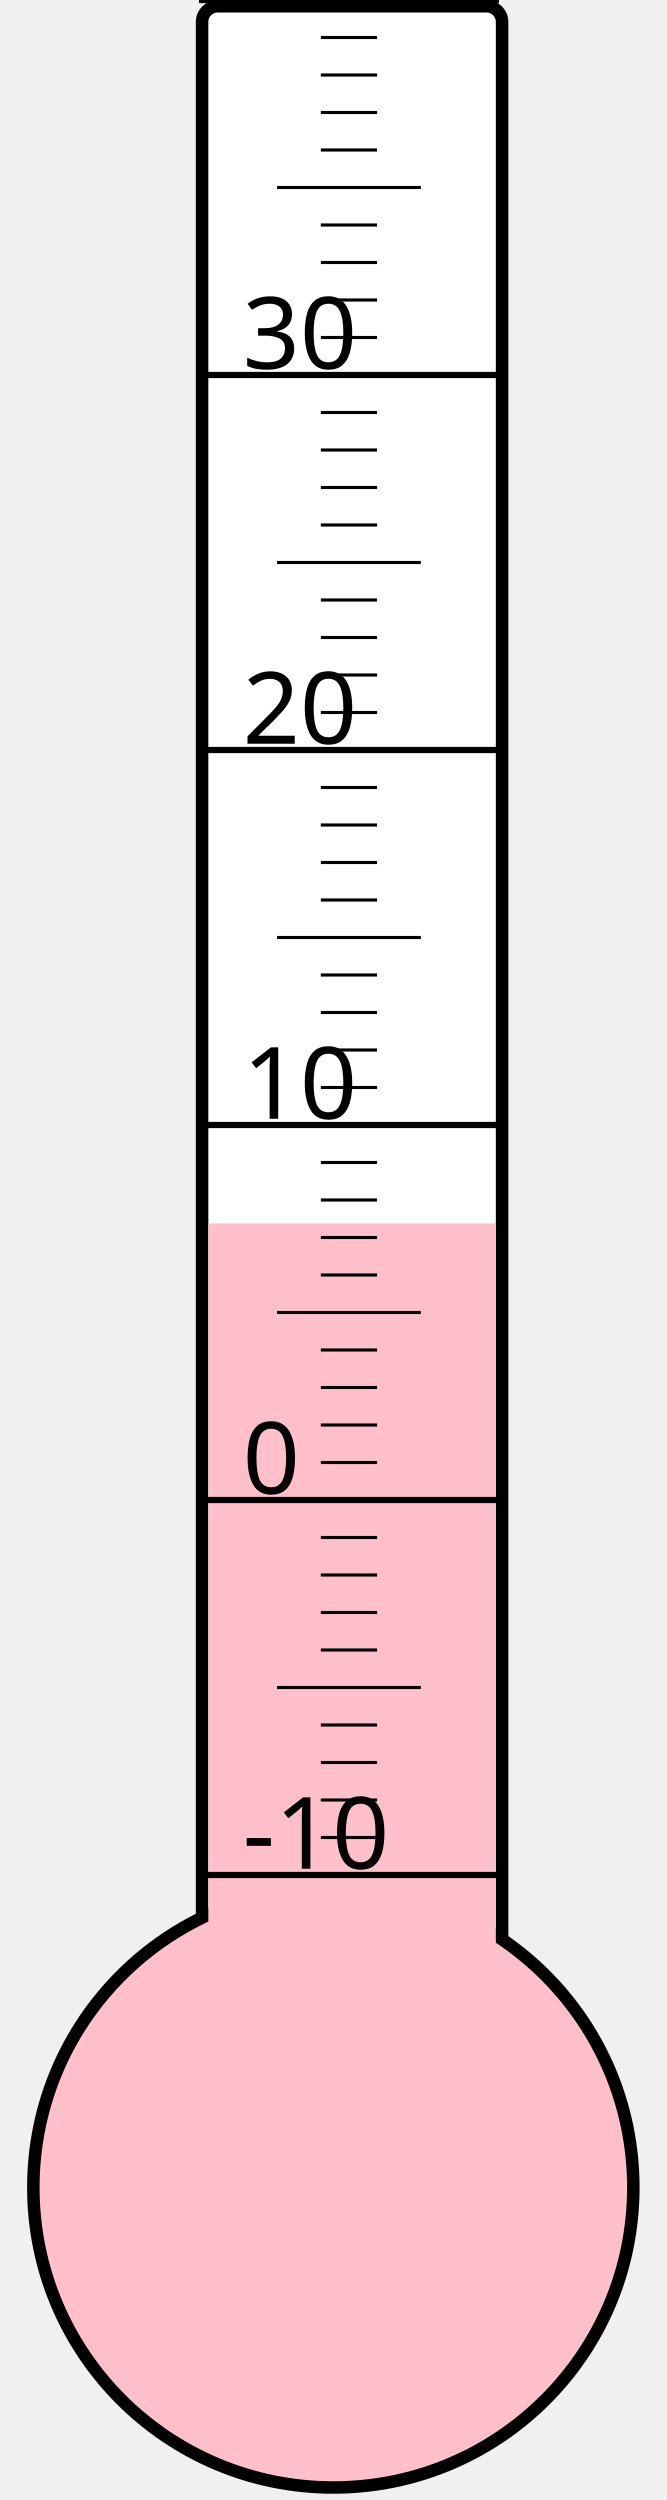
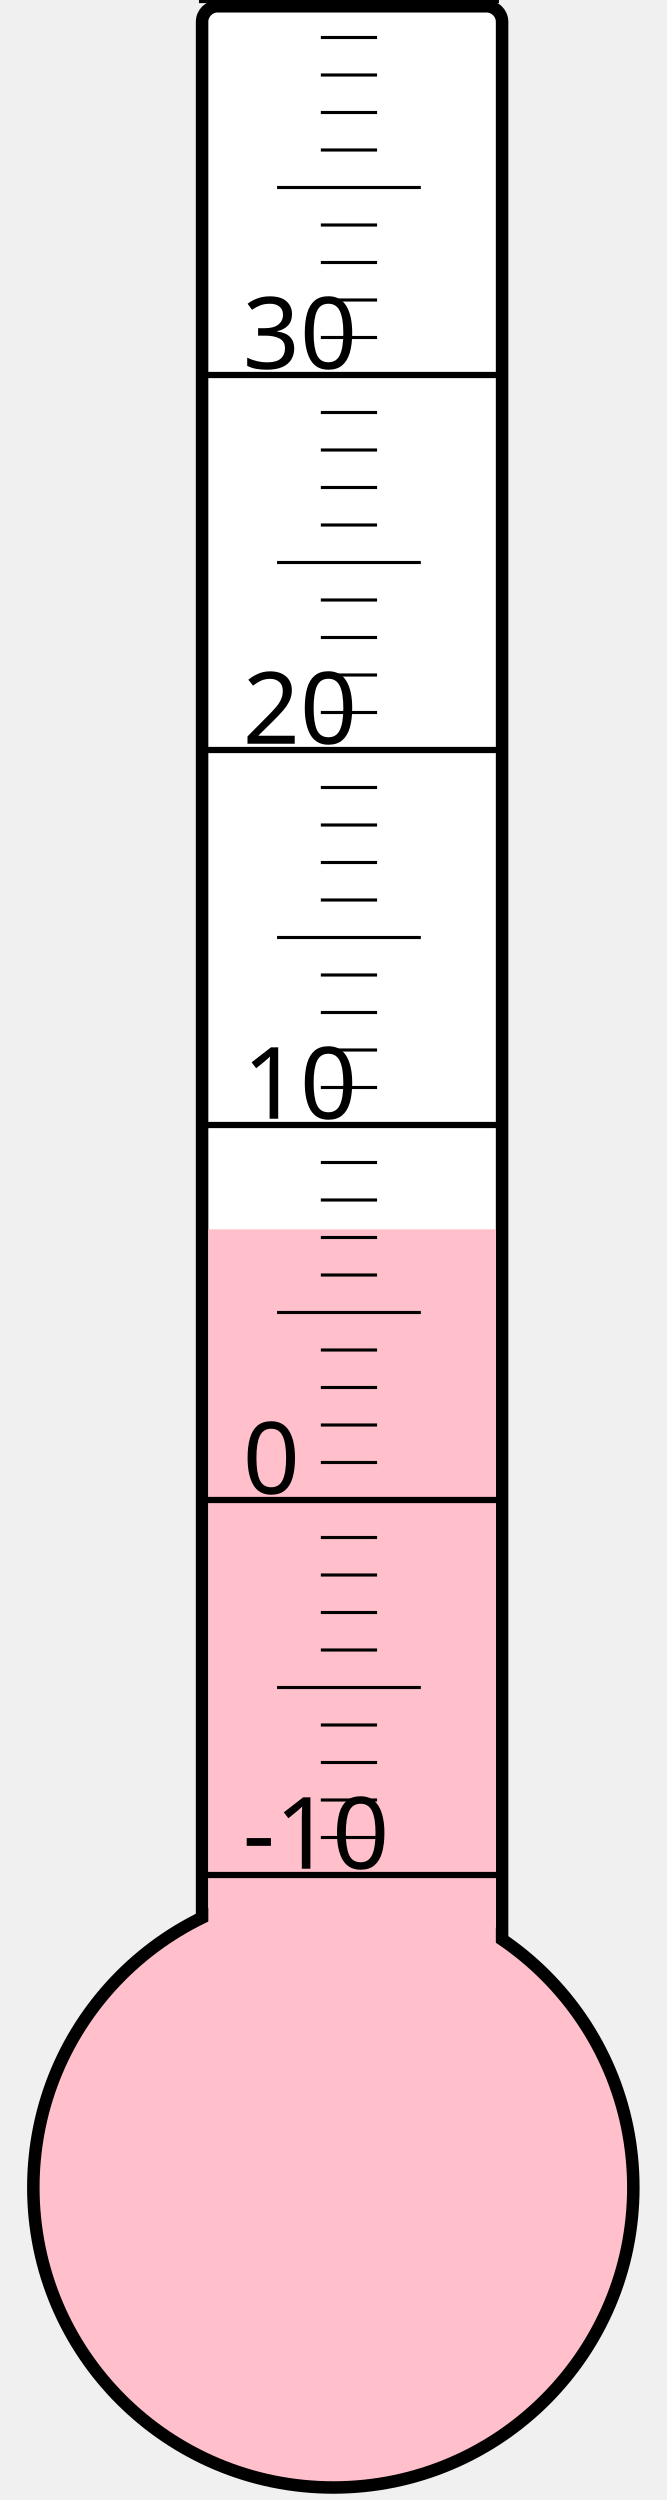
<svg xmlns="http://www.w3.org/2000/svg" width="40px" height="150px" viewBox="0 0 200 800">
  <rect width="200" height="800" x="0" y="0" style="fill: #ffffeb; fill-opacity: 0;" />
  <rect width="96" height="680" x="58" y="2" rx="5" ry="5" style="fill: white; fill-opacity: 1; stroke: black; stroke-width: 4;" />
  <circle cx="100" cy="700" r="96" style="fill: pink; stroke: black; stroke-width: 4;" />
-   <rect width="92" height="308.5" x="60" y="391.5" style="fill: pink; fill-opacity: 1; stroke-width: 0;" />
+   <rect width="92" height="306.625" x="60" y="393.375" style="fill: pink; fill-opacity: 1; stroke-width: 0;" />
  <text x="71" y="598" style="font-family: sans-serif; font-size: 24pt;">-10</text>
  <text x="71" y="478" style="font-family: sans-serif; font-size: 24pt;">0</text>
  <text x="71" y="358" style="font-family: sans-serif; font-size: 24pt;">10</text>
  <text x="71" y="238" style="font-family: sans-serif; font-size: 24pt;">20</text>
  <text x="71" y="118" style="font-family: sans-serif; font-size: 24pt;">30</text>
  <g style="stroke: black;">
    <line x1="57" y1="600" x2="153" y2="600" style="stroke-width: 2;" />
    <line x1="96" y1="588" x2="114" y2="588" style="stroke-width: 1;" />
    <line x1="96" y1="576" x2="114" y2="576" style="stroke-width: 1;" />
    <line x1="96" y1="564" x2="114" y2="564" style="stroke-width: 1;" />
    <line x1="96" y1="552" x2="114" y2="552" style="stroke-width: 1;" />
    <line x1="82" y1="540" x2="128" y2="540" style="stroke-width: 1;" />
    <line x1="96" y1="528" x2="114" y2="528" style="stroke-width: 1;" />
    <line x1="96" y1="516" x2="114" y2="516" style="stroke-width: 1;" />
    <line x1="96" y1="504" x2="114" y2="504" style="stroke-width: 1;" />
    <line x1="96" y1="492" x2="114" y2="492" style="stroke-width: 1;" />
    <line x1="57" y1="480" x2="153" y2="480" style="stroke-width: 2;" />
    <line x1="96" y1="468" x2="114" y2="468" style="stroke-width: 1;" />
    <line x1="96" y1="456" x2="114" y2="456" style="stroke-width: 1;" />
    <line x1="96" y1="444" x2="114" y2="444" style="stroke-width: 1;" />
    <line x1="96" y1="432" x2="114" y2="432" style="stroke-width: 1;" />
    <line x1="82" y1="420" x2="128" y2="420" style="stroke-width: 1;" />
    <line x1="96" y1="408" x2="114" y2="408" style="stroke-width: 1;" />
    <line x1="96" y1="396" x2="114" y2="396" style="stroke-width: 1;" />
    <line x1="96" y1="384" x2="114" y2="384" style="stroke-width: 1;" />
    <line x1="96" y1="372" x2="114" y2="372" style="stroke-width: 1;" />
    <line x1="57" y1="360" x2="153" y2="360" style="stroke-width: 2;" />
    <line x1="96" y1="348" x2="114" y2="348" style="stroke-width: 1;" />
    <line x1="96" y1="336" x2="114" y2="336" style="stroke-width: 1;" />
    <line x1="96" y1="324" x2="114" y2="324" style="stroke-width: 1;" />
    <line x1="96" y1="312" x2="114" y2="312" style="stroke-width: 1;" />
    <line x1="82" y1="300" x2="128" y2="300" style="stroke-width: 1;" />
    <line x1="96" y1="288" x2="114" y2="288" style="stroke-width: 1;" />
    <line x1="96" y1="276" x2="114" y2="276" style="stroke-width: 1;" />
    <line x1="96" y1="264" x2="114" y2="264" style="stroke-width: 1;" />
    <line x1="96" y1="252" x2="114" y2="252" style="stroke-width: 1;" />
    <line x1="57" y1="240" x2="153" y2="240" style="stroke-width: 2;" />
    <line x1="96" y1="228" x2="114" y2="228" style="stroke-width: 1;" />
    <line x1="96" y1="216" x2="114" y2="216" style="stroke-width: 1;" />
    <line x1="96" y1="204" x2="114" y2="204" style="stroke-width: 1;" />
    <line x1="96" y1="192" x2="114" y2="192" style="stroke-width: 1;" />
    <line x1="82" y1="180" x2="128" y2="180" style="stroke-width: 1;" />
    <line x1="96" y1="168" x2="114" y2="168" style="stroke-width: 1;" />
    <line x1="96" y1="156" x2="114" y2="156" style="stroke-width: 1;" />
    <line x1="96" y1="144" x2="114" y2="144" style="stroke-width: 1;" />
    <line x1="96" y1="132" x2="114" y2="132" style="stroke-width: 1;" />
    <line x1="57" y1="120" x2="153" y2="120" style="stroke-width: 2;" />
    <line x1="96" y1="108" x2="114" y2="108" style="stroke-width: 1;" />
    <line x1="96" y1="96" x2="114" y2="96" style="stroke-width: 1;" />
    <line x1="96" y1="84" x2="114" y2="84" style="stroke-width: 1;" />
    <line x1="96" y1="72" x2="114" y2="72" style="stroke-width: 1;" />
    <line x1="82" y1="60" x2="128" y2="60" style="stroke-width: 1;" />
    <line x1="96" y1="48" x2="114" y2="48" style="stroke-width: 1;" />
    <line x1="96" y1="36" x2="114" y2="36" style="stroke-width: 1;" />
    <line x1="96" y1="24" x2="114" y2="24" style="stroke-width: 1;" />
    <line x1="96" y1="12" x2="114" y2="12" style="stroke-width: 1;" />
    <line x1="57" y1="0" x2="153" y2="0" style="stroke-width: 2;" />
  </g>
</svg>
